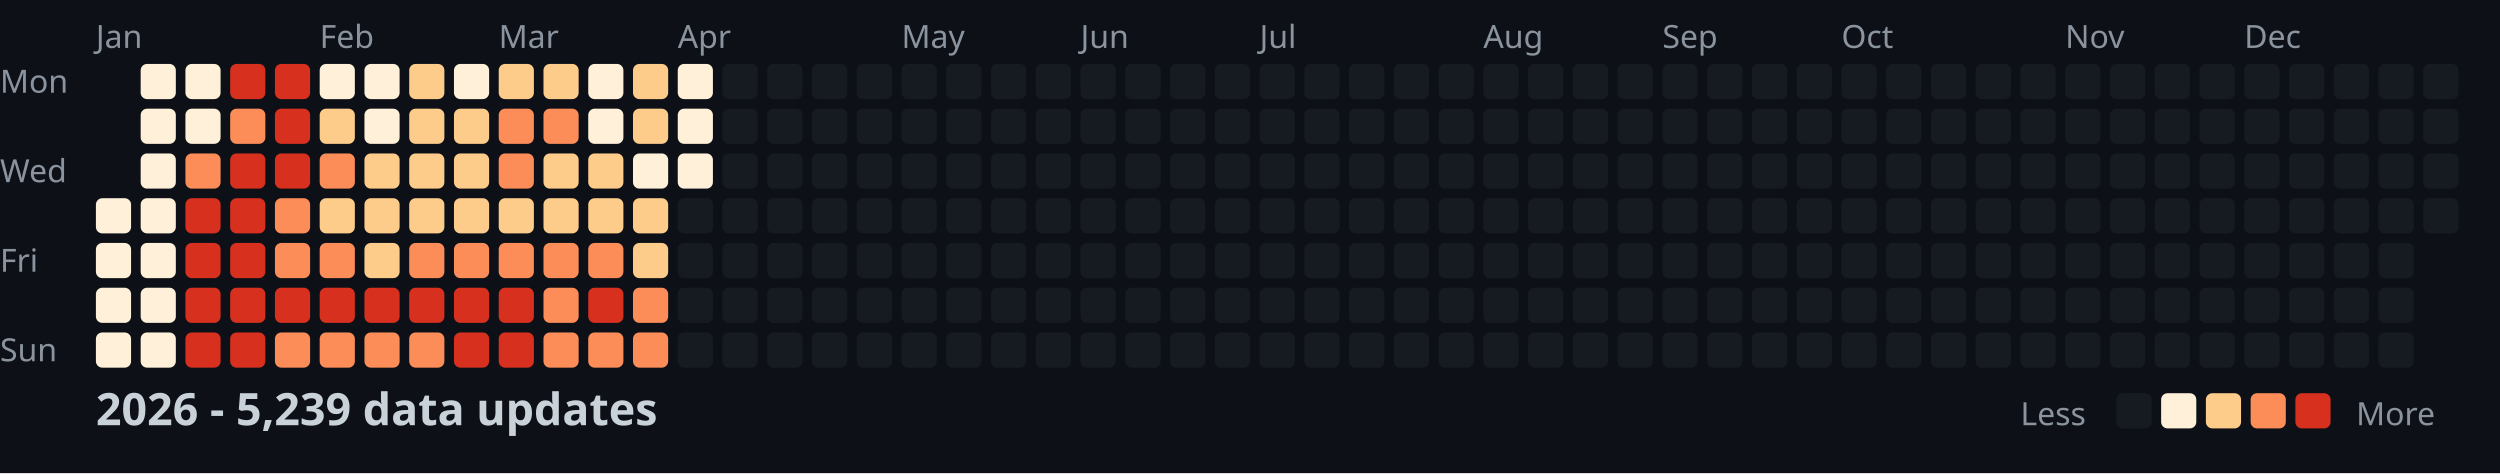
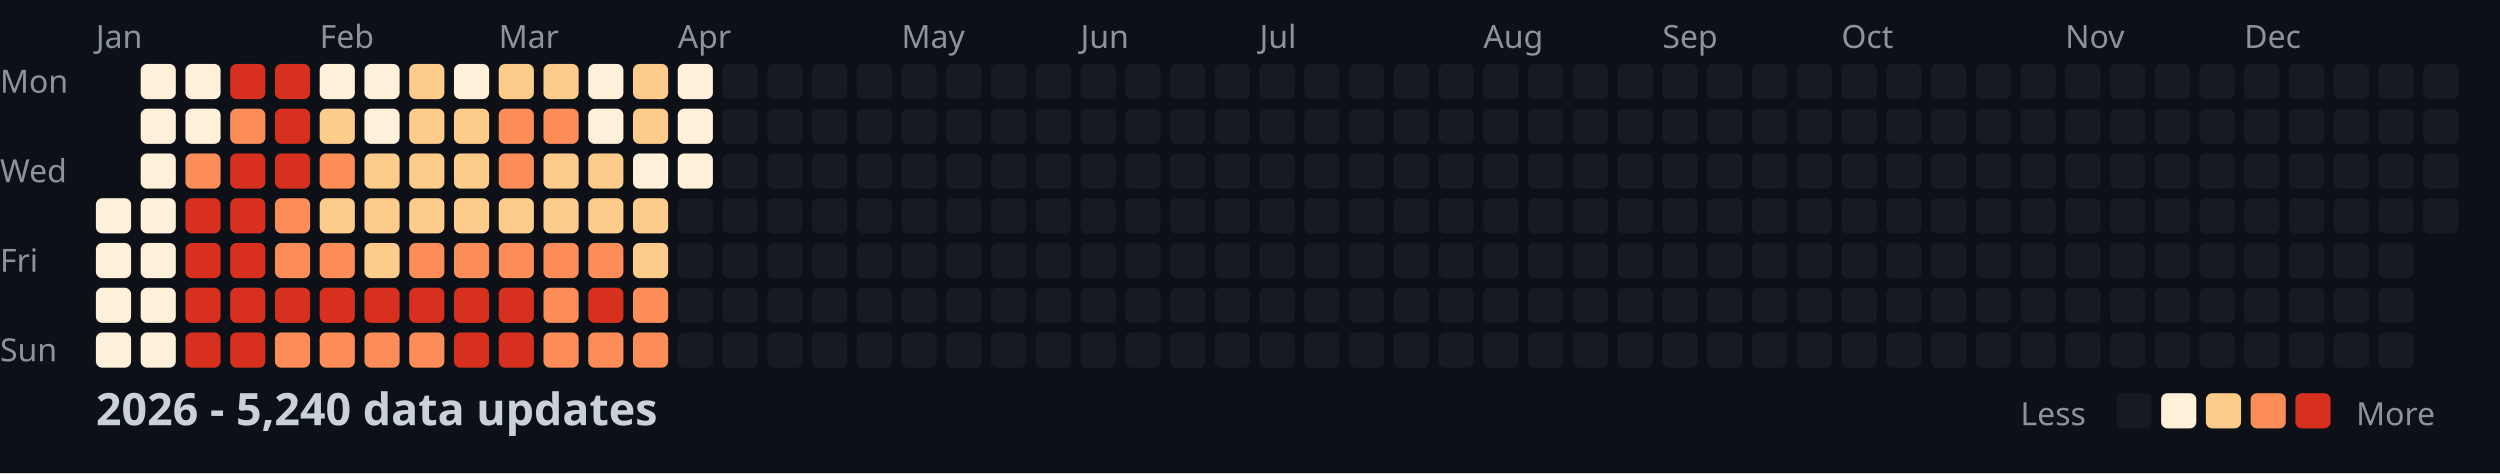
<svg xmlns="http://www.w3.org/2000/svg" width="782" height="148">
  <style>
    .month { font: 10px sans-serif; fill: #8b949e; }
    .day { font: 10px sans-serif; fill: #8b949e; }
    .title { font: bold 14px sans-serif; fill: #c9d1d9; }
    .legend { font: 10px sans-serif; fill: #8b949e; }
  </style>
  <rect width="100%" height="100%" fill="#0d1117" />
  <text x="0" y="29" class="day">Mon</text>
  <text x="0" y="57" class="day">Wed</text>
  <text x="0" y="85" class="day">Fri</text>
  <text x="0" y="113" class="day">Sun</text>
  <text x="30" y="15" class="month">Jan</text>
  <text x="100" y="15" class="month">Feb</text>
  <text x="156" y="15" class="month">Mar</text>
  <text x="212" y="15" class="month">Apr</text>
  <text x="282" y="15" class="month">May</text>
  <text x="338" y="15" class="month">Jun</text>
  <text x="394" y="15" class="month">Jul</text>
  <text x="464" y="15" class="month">Aug</text>
  <text x="520" y="15" class="month">Sep</text>
  <text x="576" y="15" class="month">Oct</text>
  <text x="646" y="15" class="month">Nov</text>
  <text x="702" y="15" class="month">Dec</text>
  <rect x="30" y="62" width="11" height="11" fill="#fef0d9" rx="2" />
  <rect x="30" y="76" width="11" height="11" fill="#fef0d9" rx="2" />
  <rect x="30" y="90" width="11" height="11" fill="#fef0d9" rx="2" />
  <rect x="30" y="104" width="11" height="11" fill="#fef0d9" rx="2" />
  <rect x="44" y="20" width="11" height="11" fill="#fef0d9" rx="2" />
  <rect x="44" y="34" width="11" height="11" fill="#fef0d9" rx="2" />
  <rect x="44" y="48" width="11" height="11" fill="#fef0d9" rx="2" />
  <rect x="44" y="62" width="11" height="11" fill="#fef0d9" rx="2" />
  <rect x="44" y="76" width="11" height="11" fill="#fef0d9" rx="2" />
  <rect x="44" y="90" width="11" height="11" fill="#fef0d9" rx="2" />
  <rect x="44" y="104" width="11" height="11" fill="#fef0d9" rx="2" />
  <rect x="58" y="20" width="11" height="11" fill="#fef0d9" rx="2" />
  <rect x="58" y="34" width="11" height="11" fill="#fef0d9" rx="2" />
  <rect x="58" y="48" width="11" height="11" fill="#fc8d59" rx="2" />
  <rect x="58" y="62" width="11" height="11" fill="#d7301f" rx="2" />
  <rect x="58" y="76" width="11" height="11" fill="#d7301f" rx="2" />
  <rect x="58" y="90" width="11" height="11" fill="#d7301f" rx="2" />
  <rect x="58" y="104" width="11" height="11" fill="#d7301f" rx="2" />
  <rect x="72" y="20" width="11" height="11" fill="#d7301f" rx="2" />
  <rect x="72" y="34" width="11" height="11" fill="#fc8d59" rx="2" />
  <rect x="72" y="48" width="11" height="11" fill="#d7301f" rx="2" />
  <rect x="72" y="62" width="11" height="11" fill="#d7301f" rx="2" />
  <rect x="72" y="76" width="11" height="11" fill="#d7301f" rx="2" />
  <rect x="72" y="90" width="11" height="11" fill="#d7301f" rx="2" />
  <rect x="72" y="104" width="11" height="11" fill="#d7301f" rx="2" />
  <rect x="86" y="20" width="11" height="11" fill="#d7301f" rx="2" />
  <rect x="86" y="34" width="11" height="11" fill="#d7301f" rx="2" />
  <rect x="86" y="48" width="11" height="11" fill="#d7301f" rx="2" />
  <rect x="86" y="62" width="11" height="11" fill="#fc8d59" rx="2" />
  <rect x="86" y="76" width="11" height="11" fill="#fc8d59" rx="2" />
  <rect x="86" y="90" width="11" height="11" fill="#d7301f" rx="2" />
  <rect x="86" y="104" width="11" height="11" fill="#fc8d59" rx="2" />
  <rect x="100" y="20" width="11" height="11" fill="#fef0d9" rx="2" />
  <rect x="100" y="34" width="11" height="11" fill="#fdcc8a" rx="2" />
  <rect x="100" y="48" width="11" height="11" fill="#fc8d59" rx="2" />
  <rect x="100" y="62" width="11" height="11" fill="#fdcc8a" rx="2" />
  <rect x="100" y="76" width="11" height="11" fill="#fc8d59" rx="2" />
  <rect x="100" y="90" width="11" height="11" fill="#d7301f" rx="2" />
  <rect x="100" y="104" width="11" height="11" fill="#fc8d59" rx="2" />
  <rect x="114" y="20" width="11" height="11" fill="#fef0d9" rx="2" />
  <rect x="114" y="34" width="11" height="11" fill="#fef0d9" rx="2" />
  <rect x="114" y="48" width="11" height="11" fill="#fdcc8a" rx="2" />
  <rect x="114" y="62" width="11" height="11" fill="#fdcc8a" rx="2" />
  <rect x="114" y="76" width="11" height="11" fill="#fdcc8a" rx="2" />
  <rect x="114" y="90" width="11" height="11" fill="#d7301f" rx="2" />
  <rect x="114" y="104" width="11" height="11" fill="#fc8d59" rx="2" />
  <rect x="128" y="20" width="11" height="11" fill="#fdcc8a" rx="2" />
  <rect x="128" y="34" width="11" height="11" fill="#fdcc8a" rx="2" />
  <rect x="128" y="48" width="11" height="11" fill="#fdcc8a" rx="2" />
  <rect x="128" y="62" width="11" height="11" fill="#fdcc8a" rx="2" />
  <rect x="128" y="76" width="11" height="11" fill="#fc8d59" rx="2" />
  <rect x="128" y="90" width="11" height="11" fill="#d7301f" rx="2" />
  <rect x="128" y="104" width="11" height="11" fill="#fc8d59" rx="2" />
  <rect x="142" y="20" width="11" height="11" fill="#fef0d9" rx="2" />
  <rect x="142" y="34" width="11" height="11" fill="#fdcc8a" rx="2" />
  <rect x="142" y="48" width="11" height="11" fill="#fdcc8a" rx="2" />
  <rect x="142" y="62" width="11" height="11" fill="#fdcc8a" rx="2" />
  <rect x="142" y="76" width="11" height="11" fill="#fc8d59" rx="2" />
  <rect x="142" y="90" width="11" height="11" fill="#d7301f" rx="2" />
  <rect x="142" y="104" width="11" height="11" fill="#d7301f" rx="2" />
  <rect x="156" y="20" width="11" height="11" fill="#fdcc8a" rx="2" />
  <rect x="156" y="34" width="11" height="11" fill="#fc8d59" rx="2" />
  <rect x="156" y="48" width="11" height="11" fill="#fc8d59" rx="2" />
  <rect x="156" y="62" width="11" height="11" fill="#fdcc8a" rx="2" />
  <rect x="156" y="76" width="11" height="11" fill="#fc8d59" rx="2" />
  <rect x="156" y="90" width="11" height="11" fill="#d7301f" rx="2" />
  <rect x="156" y="104" width="11" height="11" fill="#d7301f" rx="2" />
  <rect x="170" y="20" width="11" height="11" fill="#fdcc8a" rx="2" />
  <rect x="170" y="34" width="11" height="11" fill="#fc8d59" rx="2" />
  <rect x="170" y="48" width="11" height="11" fill="#fdcc8a" rx="2" />
  <rect x="170" y="62" width="11" height="11" fill="#fdcc8a" rx="2" />
  <rect x="170" y="76" width="11" height="11" fill="#fc8d59" rx="2" />
  <rect x="170" y="90" width="11" height="11" fill="#fc8d59" rx="2" />
  <rect x="170" y="104" width="11" height="11" fill="#fc8d59" rx="2" />
  <rect x="184" y="20" width="11" height="11" fill="#fef0d9" rx="2" />
  <rect x="184" y="34" width="11" height="11" fill="#fef0d9" rx="2" />
  <rect x="184" y="48" width="11" height="11" fill="#fdcc8a" rx="2" />
  <rect x="184" y="62" width="11" height="11" fill="#fdcc8a" rx="2" />
  <rect x="184" y="76" width="11" height="11" fill="#fc8d59" rx="2" />
  <rect x="184" y="90" width="11" height="11" fill="#d7301f" rx="2" />
  <rect x="184" y="104" width="11" height="11" fill="#fc8d59" rx="2" />
  <rect x="198" y="20" width="11" height="11" fill="#fdcc8a" rx="2" />
  <rect x="198" y="34" width="11" height="11" fill="#fdcc8a" rx="2" />
  <rect x="198" y="48" width="11" height="11" fill="#fef0d9" rx="2" />
  <rect x="198" y="62" width="11" height="11" fill="#fdcc8a" rx="2" />
  <rect x="198" y="76" width="11" height="11" fill="#fdcc8a" rx="2" />
  <rect x="198" y="90" width="11" height="11" fill="#fc8d59" rx="2" />
  <rect x="198" y="104" width="11" height="11" fill="#fc8d59" rx="2" />
  <rect x="212" y="20" width="11" height="11" fill="#fef0d9" rx="2" />
  <rect x="212" y="34" width="11" height="11" fill="#fef0d9" rx="2" />
  <rect x="212" y="48" width="11" height="11" fill="#fef0d9" rx="2" />
  <rect x="212" y="62" width="11" height="11" fill="#161b22" rx="2" />
  <rect x="212" y="76" width="11" height="11" fill="#161b22" rx="2" />
  <rect x="212" y="90" width="11" height="11" fill="#161b22" rx="2" />
  <rect x="212" y="104" width="11" height="11" fill="#161b22" rx="2" />
  <rect x="226" y="20" width="11" height="11" fill="#161b22" rx="2" />
  <rect x="226" y="34" width="11" height="11" fill="#161b22" rx="2" />
  <rect x="226" y="48" width="11" height="11" fill="#161b22" rx="2" />
  <rect x="226" y="62" width="11" height="11" fill="#161b22" rx="2" />
  <rect x="226" y="76" width="11" height="11" fill="#161b22" rx="2" />
  <rect x="226" y="90" width="11" height="11" fill="#161b22" rx="2" />
  <rect x="226" y="104" width="11" height="11" fill="#161b22" rx="2" />
  <rect x="240" y="20" width="11" height="11" fill="#161b22" rx="2" />
  <rect x="240" y="34" width="11" height="11" fill="#161b22" rx="2" />
  <rect x="240" y="48" width="11" height="11" fill="#161b22" rx="2" />
  <rect x="240" y="62" width="11" height="11" fill="#161b22" rx="2" />
  <rect x="240" y="76" width="11" height="11" fill="#161b22" rx="2" />
  <rect x="240" y="90" width="11" height="11" fill="#161b22" rx="2" />
  <rect x="240" y="104" width="11" height="11" fill="#161b22" rx="2" />
  <rect x="254" y="20" width="11" height="11" fill="#161b22" rx="2" />
  <rect x="254" y="34" width="11" height="11" fill="#161b22" rx="2" />
  <rect x="254" y="48" width="11" height="11" fill="#161b22" rx="2" />
  <rect x="254" y="62" width="11" height="11" fill="#161b22" rx="2" />
  <rect x="254" y="76" width="11" height="11" fill="#161b22" rx="2" />
  <rect x="254" y="90" width="11" height="11" fill="#161b22" rx="2" />
  <rect x="254" y="104" width="11" height="11" fill="#161b22" rx="2" />
  <rect x="268" y="20" width="11" height="11" fill="#161b22" rx="2" />
  <rect x="268" y="34" width="11" height="11" fill="#161b22" rx="2" />
  <rect x="268" y="48" width="11" height="11" fill="#161b22" rx="2" />
  <rect x="268" y="62" width="11" height="11" fill="#161b22" rx="2" />
  <rect x="268" y="76" width="11" height="11" fill="#161b22" rx="2" />
  <rect x="268" y="90" width="11" height="11" fill="#161b22" rx="2" />
  <rect x="268" y="104" width="11" height="11" fill="#161b22" rx="2" />
  <rect x="282" y="20" width="11" height="11" fill="#161b22" rx="2" />
  <rect x="282" y="34" width="11" height="11" fill="#161b22" rx="2" />
  <rect x="282" y="48" width="11" height="11" fill="#161b22" rx="2" />
  <rect x="282" y="62" width="11" height="11" fill="#161b22" rx="2" />
  <rect x="282" y="76" width="11" height="11" fill="#161b22" rx="2" />
  <rect x="282" y="90" width="11" height="11" fill="#161b22" rx="2" />
  <rect x="282" y="104" width="11" height="11" fill="#161b22" rx="2" />
  <rect x="296" y="20" width="11" height="11" fill="#161b22" rx="2" />
  <rect x="296" y="34" width="11" height="11" fill="#161b22" rx="2" />
  <rect x="296" y="48" width="11" height="11" fill="#161b22" rx="2" />
  <rect x="296" y="62" width="11" height="11" fill="#161b22" rx="2" />
  <rect x="296" y="76" width="11" height="11" fill="#161b22" rx="2" />
  <rect x="296" y="90" width="11" height="11" fill="#161b22" rx="2" />
  <rect x="296" y="104" width="11" height="11" fill="#161b22" rx="2" />
  <rect x="310" y="20" width="11" height="11" fill="#161b22" rx="2" />
  <rect x="310" y="34" width="11" height="11" fill="#161b22" rx="2" />
  <rect x="310" y="48" width="11" height="11" fill="#161b22" rx="2" />
  <rect x="310" y="62" width="11" height="11" fill="#161b22" rx="2" />
  <rect x="310" y="76" width="11" height="11" fill="#161b22" rx="2" />
  <rect x="310" y="90" width="11" height="11" fill="#161b22" rx="2" />
  <rect x="310" y="104" width="11" height="11" fill="#161b22" rx="2" />
  <rect x="324" y="20" width="11" height="11" fill="#161b22" rx="2" />
  <rect x="324" y="34" width="11" height="11" fill="#161b22" rx="2" />
  <rect x="324" y="48" width="11" height="11" fill="#161b22" rx="2" />
  <rect x="324" y="62" width="11" height="11" fill="#161b22" rx="2" />
  <rect x="324" y="76" width="11" height="11" fill="#161b22" rx="2" />
  <rect x="324" y="90" width="11" height="11" fill="#161b22" rx="2" />
  <rect x="324" y="104" width="11" height="11" fill="#161b22" rx="2" />
  <rect x="338" y="20" width="11" height="11" fill="#161b22" rx="2" />
  <rect x="338" y="34" width="11" height="11" fill="#161b22" rx="2" />
  <rect x="338" y="48" width="11" height="11" fill="#161b22" rx="2" />
  <rect x="338" y="62" width="11" height="11" fill="#161b22" rx="2" />
  <rect x="338" y="76" width="11" height="11" fill="#161b22" rx="2" />
  <rect x="338" y="90" width="11" height="11" fill="#161b22" rx="2" />
  <rect x="338" y="104" width="11" height="11" fill="#161b22" rx="2" />
  <rect x="352" y="20" width="11" height="11" fill="#161b22" rx="2" />
  <rect x="352" y="34" width="11" height="11" fill="#161b22" rx="2" />
  <rect x="352" y="48" width="11" height="11" fill="#161b22" rx="2" />
  <rect x="352" y="62" width="11" height="11" fill="#161b22" rx="2" />
  <rect x="352" y="76" width="11" height="11" fill="#161b22" rx="2" />
  <rect x="352" y="90" width="11" height="11" fill="#161b22" rx="2" />
  <rect x="352" y="104" width="11" height="11" fill="#161b22" rx="2" />
  <rect x="366" y="20" width="11" height="11" fill="#161b22" rx="2" />
  <rect x="366" y="34" width="11" height="11" fill="#161b22" rx="2" />
  <rect x="366" y="48" width="11" height="11" fill="#161b22" rx="2" />
  <rect x="366" y="62" width="11" height="11" fill="#161b22" rx="2" />
  <rect x="366" y="76" width="11" height="11" fill="#161b22" rx="2" />
  <rect x="366" y="90" width="11" height="11" fill="#161b22" rx="2" />
  <rect x="366" y="104" width="11" height="11" fill="#161b22" rx="2" />
  <rect x="380" y="20" width="11" height="11" fill="#161b22" rx="2" />
  <rect x="380" y="34" width="11" height="11" fill="#161b22" rx="2" />
  <rect x="380" y="48" width="11" height="11" fill="#161b22" rx="2" />
  <rect x="380" y="62" width="11" height="11" fill="#161b22" rx="2" />
  <rect x="380" y="76" width="11" height="11" fill="#161b22" rx="2" />
  <rect x="380" y="90" width="11" height="11" fill="#161b22" rx="2" />
  <rect x="380" y="104" width="11" height="11" fill="#161b22" rx="2" />
  <rect x="394" y="20" width="11" height="11" fill="#161b22" rx="2" />
  <rect x="394" y="34" width="11" height="11" fill="#161b22" rx="2" />
  <rect x="394" y="48" width="11" height="11" fill="#161b22" rx="2" />
  <rect x="394" y="62" width="11" height="11" fill="#161b22" rx="2" />
  <rect x="394" y="76" width="11" height="11" fill="#161b22" rx="2" />
  <rect x="394" y="90" width="11" height="11" fill="#161b22" rx="2" />
  <rect x="394" y="104" width="11" height="11" fill="#161b22" rx="2" />
  <rect x="408" y="20" width="11" height="11" fill="#161b22" rx="2" />
  <rect x="408" y="34" width="11" height="11" fill="#161b22" rx="2" />
  <rect x="408" y="48" width="11" height="11" fill="#161b22" rx="2" />
  <rect x="408" y="62" width="11" height="11" fill="#161b22" rx="2" />
  <rect x="408" y="76" width="11" height="11" fill="#161b22" rx="2" />
  <rect x="408" y="90" width="11" height="11" fill="#161b22" rx="2" />
  <rect x="408" y="104" width="11" height="11" fill="#161b22" rx="2" />
  <rect x="422" y="20" width="11" height="11" fill="#161b22" rx="2" />
  <rect x="422" y="34" width="11" height="11" fill="#161b22" rx="2" />
  <rect x="422" y="48" width="11" height="11" fill="#161b22" rx="2" />
  <rect x="422" y="62" width="11" height="11" fill="#161b22" rx="2" />
  <rect x="422" y="76" width="11" height="11" fill="#161b22" rx="2" />
  <rect x="422" y="90" width="11" height="11" fill="#161b22" rx="2" />
  <rect x="422" y="104" width="11" height="11" fill="#161b22" rx="2" />
  <rect x="436" y="20" width="11" height="11" fill="#161b22" rx="2" />
  <rect x="436" y="34" width="11" height="11" fill="#161b22" rx="2" />
  <rect x="436" y="48" width="11" height="11" fill="#161b22" rx="2" />
  <rect x="436" y="62" width="11" height="11" fill="#161b22" rx="2" />
  <rect x="436" y="76" width="11" height="11" fill="#161b22" rx="2" />
  <rect x="436" y="90" width="11" height="11" fill="#161b22" rx="2" />
  <rect x="436" y="104" width="11" height="11" fill="#161b22" rx="2" />
  <rect x="450" y="20" width="11" height="11" fill="#161b22" rx="2" />
  <rect x="450" y="34" width="11" height="11" fill="#161b22" rx="2" />
  <rect x="450" y="48" width="11" height="11" fill="#161b22" rx="2" />
  <rect x="450" y="62" width="11" height="11" fill="#161b22" rx="2" />
  <rect x="450" y="76" width="11" height="11" fill="#161b22" rx="2" />
  <rect x="450" y="90" width="11" height="11" fill="#161b22" rx="2" />
  <rect x="450" y="104" width="11" height="11" fill="#161b22" rx="2" />
  <rect x="464" y="20" width="11" height="11" fill="#161b22" rx="2" />
  <rect x="464" y="34" width="11" height="11" fill="#161b22" rx="2" />
  <rect x="464" y="48" width="11" height="11" fill="#161b22" rx="2" />
  <rect x="464" y="62" width="11" height="11" fill="#161b22" rx="2" />
  <rect x="464" y="76" width="11" height="11" fill="#161b22" rx="2" />
  <rect x="464" y="90" width="11" height="11" fill="#161b22" rx="2" />
  <rect x="464" y="104" width="11" height="11" fill="#161b22" rx="2" />
  <rect x="478" y="20" width="11" height="11" fill="#161b22" rx="2" />
  <rect x="478" y="34" width="11" height="11" fill="#161b22" rx="2" />
  <rect x="478" y="48" width="11" height="11" fill="#161b22" rx="2" />
  <rect x="478" y="62" width="11" height="11" fill="#161b22" rx="2" />
  <rect x="478" y="76" width="11" height="11" fill="#161b22" rx="2" />
  <rect x="478" y="90" width="11" height="11" fill="#161b22" rx="2" />
  <rect x="478" y="104" width="11" height="11" fill="#161b22" rx="2" />
  <rect x="492" y="20" width="11" height="11" fill="#161b22" rx="2" />
  <rect x="492" y="34" width="11" height="11" fill="#161b22" rx="2" />
  <rect x="492" y="48" width="11" height="11" fill="#161b22" rx="2" />
  <rect x="492" y="62" width="11" height="11" fill="#161b22" rx="2" />
  <rect x="492" y="76" width="11" height="11" fill="#161b22" rx="2" />
  <rect x="492" y="90" width="11" height="11" fill="#161b22" rx="2" />
  <rect x="492" y="104" width="11" height="11" fill="#161b22" rx="2" />
  <rect x="506" y="20" width="11" height="11" fill="#161b22" rx="2" />
  <rect x="506" y="34" width="11" height="11" fill="#161b22" rx="2" />
  <rect x="506" y="48" width="11" height="11" fill="#161b22" rx="2" />
  <rect x="506" y="62" width="11" height="11" fill="#161b22" rx="2" />
  <rect x="506" y="76" width="11" height="11" fill="#161b22" rx="2" />
  <rect x="506" y="90" width="11" height="11" fill="#161b22" rx="2" />
  <rect x="506" y="104" width="11" height="11" fill="#161b22" rx="2" />
  <rect x="520" y="20" width="11" height="11" fill="#161b22" rx="2" />
  <rect x="520" y="34" width="11" height="11" fill="#161b22" rx="2" />
  <rect x="520" y="48" width="11" height="11" fill="#161b22" rx="2" />
  <rect x="520" y="62" width="11" height="11" fill="#161b22" rx="2" />
  <rect x="520" y="76" width="11" height="11" fill="#161b22" rx="2" />
  <rect x="520" y="90" width="11" height="11" fill="#161b22" rx="2" />
  <rect x="520" y="104" width="11" height="11" fill="#161b22" rx="2" />
  <rect x="534" y="20" width="11" height="11" fill="#161b22" rx="2" />
  <rect x="534" y="34" width="11" height="11" fill="#161b22" rx="2" />
  <rect x="534" y="48" width="11" height="11" fill="#161b22" rx="2" />
  <rect x="534" y="62" width="11" height="11" fill="#161b22" rx="2" />
  <rect x="534" y="76" width="11" height="11" fill="#161b22" rx="2" />
  <rect x="534" y="90" width="11" height="11" fill="#161b22" rx="2" />
  <rect x="534" y="104" width="11" height="11" fill="#161b22" rx="2" />
  <rect x="548" y="20" width="11" height="11" fill="#161b22" rx="2" />
  <rect x="548" y="34" width="11" height="11" fill="#161b22" rx="2" />
  <rect x="548" y="48" width="11" height="11" fill="#161b22" rx="2" />
  <rect x="548" y="62" width="11" height="11" fill="#161b22" rx="2" />
  <rect x="548" y="76" width="11" height="11" fill="#161b22" rx="2" />
  <rect x="548" y="90" width="11" height="11" fill="#161b22" rx="2" />
  <rect x="548" y="104" width="11" height="11" fill="#161b22" rx="2" />
  <rect x="562" y="20" width="11" height="11" fill="#161b22" rx="2" />
  <rect x="562" y="34" width="11" height="11" fill="#161b22" rx="2" />
  <rect x="562" y="48" width="11" height="11" fill="#161b22" rx="2" />
  <rect x="562" y="62" width="11" height="11" fill="#161b22" rx="2" />
  <rect x="562" y="76" width="11" height="11" fill="#161b22" rx="2" />
  <rect x="562" y="90" width="11" height="11" fill="#161b22" rx="2" />
  <rect x="562" y="104" width="11" height="11" fill="#161b22" rx="2" />
  <rect x="576" y="20" width="11" height="11" fill="#161b22" rx="2" />
  <rect x="576" y="34" width="11" height="11" fill="#161b22" rx="2" />
  <rect x="576" y="48" width="11" height="11" fill="#161b22" rx="2" />
  <rect x="576" y="62" width="11" height="11" fill="#161b22" rx="2" />
  <rect x="576" y="76" width="11" height="11" fill="#161b22" rx="2" />
  <rect x="576" y="90" width="11" height="11" fill="#161b22" rx="2" />
  <rect x="576" y="104" width="11" height="11" fill="#161b22" rx="2" />
  <rect x="590" y="20" width="11" height="11" fill="#161b22" rx="2" />
  <rect x="590" y="34" width="11" height="11" fill="#161b22" rx="2" />
  <rect x="590" y="48" width="11" height="11" fill="#161b22" rx="2" />
  <rect x="590" y="62" width="11" height="11" fill="#161b22" rx="2" />
  <rect x="590" y="76" width="11" height="11" fill="#161b22" rx="2" />
  <rect x="590" y="90" width="11" height="11" fill="#161b22" rx="2" />
  <rect x="590" y="104" width="11" height="11" fill="#161b22" rx="2" />
  <rect x="604" y="20" width="11" height="11" fill="#161b22" rx="2" />
  <rect x="604" y="34" width="11" height="11" fill="#161b22" rx="2" />
  <rect x="604" y="48" width="11" height="11" fill="#161b22" rx="2" />
  <rect x="604" y="62" width="11" height="11" fill="#161b22" rx="2" />
  <rect x="604" y="76" width="11" height="11" fill="#161b22" rx="2" />
  <rect x="604" y="90" width="11" height="11" fill="#161b22" rx="2" />
  <rect x="604" y="104" width="11" height="11" fill="#161b22" rx="2" />
  <rect x="618" y="20" width="11" height="11" fill="#161b22" rx="2" />
  <rect x="618" y="34" width="11" height="11" fill="#161b22" rx="2" />
  <rect x="618" y="48" width="11" height="11" fill="#161b22" rx="2" />
  <rect x="618" y="62" width="11" height="11" fill="#161b22" rx="2" />
  <rect x="618" y="76" width="11" height="11" fill="#161b22" rx="2" />
  <rect x="618" y="90" width="11" height="11" fill="#161b22" rx="2" />
  <rect x="618" y="104" width="11" height="11" fill="#161b22" rx="2" />
  <rect x="632" y="20" width="11" height="11" fill="#161b22" rx="2" />
  <rect x="632" y="34" width="11" height="11" fill="#161b22" rx="2" />
  <rect x="632" y="48" width="11" height="11" fill="#161b22" rx="2" />
  <rect x="632" y="62" width="11" height="11" fill="#161b22" rx="2" />
  <rect x="632" y="76" width="11" height="11" fill="#161b22" rx="2" />
  <rect x="632" y="90" width="11" height="11" fill="#161b22" rx="2" />
  <rect x="632" y="104" width="11" height="11" fill="#161b22" rx="2" />
  <rect x="646" y="20" width="11" height="11" fill="#161b22" rx="2" />
  <rect x="646" y="34" width="11" height="11" fill="#161b22" rx="2" />
  <rect x="646" y="48" width="11" height="11" fill="#161b22" rx="2" />
  <rect x="646" y="62" width="11" height="11" fill="#161b22" rx="2" />
  <rect x="646" y="76" width="11" height="11" fill="#161b22" rx="2" />
  <rect x="646" y="90" width="11" height="11" fill="#161b22" rx="2" />
  <rect x="646" y="104" width="11" height="11" fill="#161b22" rx="2" />
  <rect x="660" y="20" width="11" height="11" fill="#161b22" rx="2" />
  <rect x="660" y="34" width="11" height="11" fill="#161b22" rx="2" />
  <rect x="660" y="48" width="11" height="11" fill="#161b22" rx="2" />
  <rect x="660" y="62" width="11" height="11" fill="#161b22" rx="2" />
  <rect x="660" y="76" width="11" height="11" fill="#161b22" rx="2" />
  <rect x="660" y="90" width="11" height="11" fill="#161b22" rx="2" />
  <rect x="660" y="104" width="11" height="11" fill="#161b22" rx="2" />
  <rect x="674" y="20" width="11" height="11" fill="#161b22" rx="2" />
  <rect x="674" y="34" width="11" height="11" fill="#161b22" rx="2" />
  <rect x="674" y="48" width="11" height="11" fill="#161b22" rx="2" />
  <rect x="674" y="62" width="11" height="11" fill="#161b22" rx="2" />
  <rect x="674" y="76" width="11" height="11" fill="#161b22" rx="2" />
  <rect x="674" y="90" width="11" height="11" fill="#161b22" rx="2" />
  <rect x="674" y="104" width="11" height="11" fill="#161b22" rx="2" />
  <rect x="688" y="20" width="11" height="11" fill="#161b22" rx="2" />
  <rect x="688" y="34" width="11" height="11" fill="#161b22" rx="2" />
  <rect x="688" y="48" width="11" height="11" fill="#161b22" rx="2" />
  <rect x="688" y="62" width="11" height="11" fill="#161b22" rx="2" />
  <rect x="688" y="76" width="11" height="11" fill="#161b22" rx="2" />
  <rect x="688" y="90" width="11" height="11" fill="#161b22" rx="2" />
  <rect x="688" y="104" width="11" height="11" fill="#161b22" rx="2" />
  <rect x="702" y="20" width="11" height="11" fill="#161b22" rx="2" />
  <rect x="702" y="34" width="11" height="11" fill="#161b22" rx="2" />
  <rect x="702" y="48" width="11" height="11" fill="#161b22" rx="2" />
  <rect x="702" y="62" width="11" height="11" fill="#161b22" rx="2" />
  <rect x="702" y="76" width="11" height="11" fill="#161b22" rx="2" />
  <rect x="702" y="90" width="11" height="11" fill="#161b22" rx="2" />
  <rect x="702" y="104" width="11" height="11" fill="#161b22" rx="2" />
  <rect x="716" y="20" width="11" height="11" fill="#161b22" rx="2" />
  <rect x="716" y="34" width="11" height="11" fill="#161b22" rx="2" />
  <rect x="716" y="48" width="11" height="11" fill="#161b22" rx="2" />
  <rect x="716" y="62" width="11" height="11" fill="#161b22" rx="2" />
  <rect x="716" y="76" width="11" height="11" fill="#161b22" rx="2" />
  <rect x="716" y="90" width="11" height="11" fill="#161b22" rx="2" />
  <rect x="716" y="104" width="11" height="11" fill="#161b22" rx="2" />
  <rect x="730" y="20" width="11" height="11" fill="#161b22" rx="2" />
  <rect x="730" y="34" width="11" height="11" fill="#161b22" rx="2" />
  <rect x="730" y="48" width="11" height="11" fill="#161b22" rx="2" />
  <rect x="730" y="62" width="11" height="11" fill="#161b22" rx="2" />
  <rect x="730" y="76" width="11" height="11" fill="#161b22" rx="2" />
  <rect x="730" y="90" width="11" height="11" fill="#161b22" rx="2" />
  <rect x="730" y="104" width="11" height="11" fill="#161b22" rx="2" />
  <rect x="744" y="20" width="11" height="11" fill="#161b22" rx="2" />
  <rect x="744" y="34" width="11" height="11" fill="#161b22" rx="2" />
  <rect x="744" y="48" width="11" height="11" fill="#161b22" rx="2" />
  <rect x="744" y="62" width="11" height="11" fill="#161b22" rx="2" />
  <rect x="744" y="76" width="11" height="11" fill="#161b22" rx="2" />
  <rect x="744" y="90" width="11" height="11" fill="#161b22" rx="2" />
  <rect x="744" y="104" width="11" height="11" fill="#161b22" rx="2" />
  <rect x="758" y="20" width="11" height="11" fill="#161b22" rx="2" />
  <rect x="758" y="34" width="11" height="11" fill="#161b22" rx="2" />
  <rect x="758" y="48" width="11" height="11" fill="#161b22" rx="2" />
  <rect x="758" y="62" width="11" height="11" fill="#161b22" rx="2" />
-   <text x="30" y="133" class="title">2026 - 5,239 data updates</text>
+   <text x="30" y="133" class="title">2026 - 5,240 data updates</text>
  <text x="632" y="133" class="legend">Less</text>
  <rect x="662" y="123" width="11" height="11" fill="#161b22" rx="2" />
  <rect x="676" y="123" width="11" height="11" fill="#fef0d9" rx="2" />
  <rect x="690" y="123" width="11" height="11" fill="#fdcc8a" rx="2" />
  <rect x="704" y="123" width="11" height="11" fill="#fc8d59" rx="2" />
  <rect x="718" y="123" width="11" height="11" fill="#d7301f" rx="2" />
  <text x="737" y="133" class="legend">More</text>
</svg>
